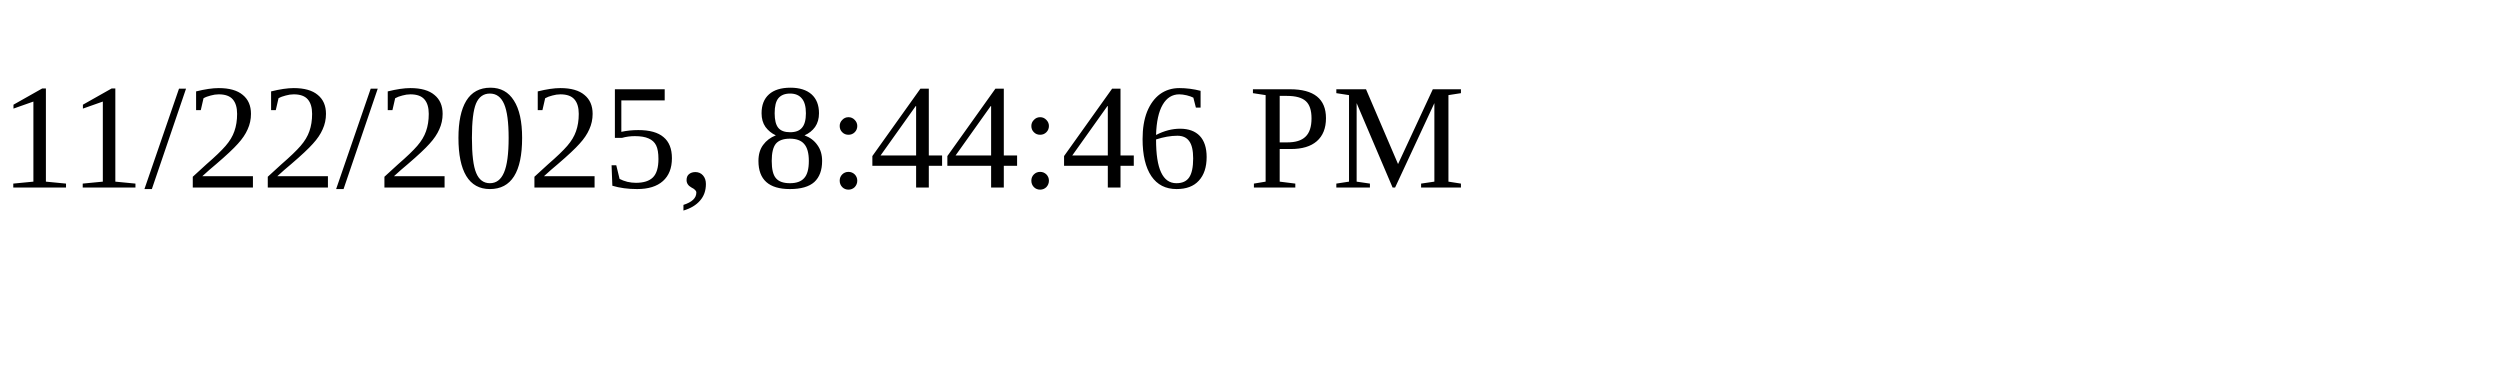
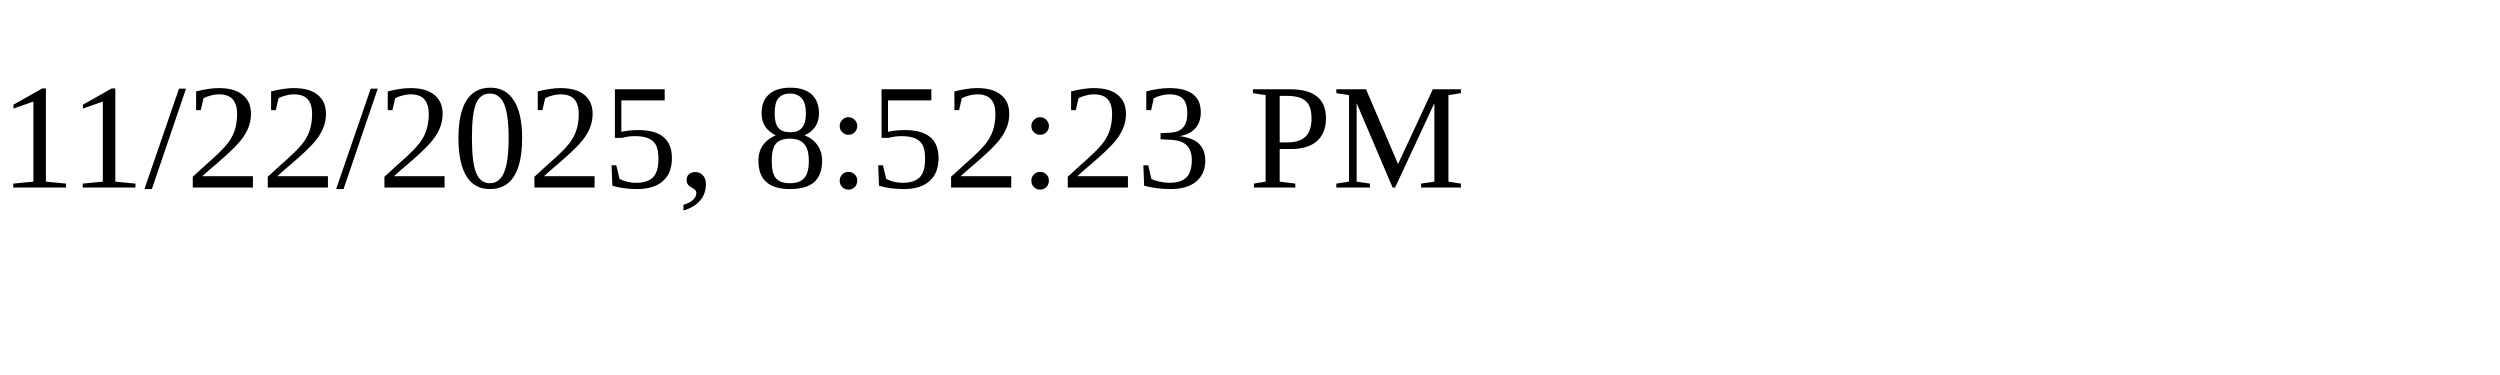
<svg xmlns="http://www.w3.org/2000/svg" height="30" width="200">
-   <text x="0" y="15">11/22/2025, 8:44:46 PM</text>
+   <text x="0" y="15">11/22/2025, 8:52:23 PM</text>
</svg>
